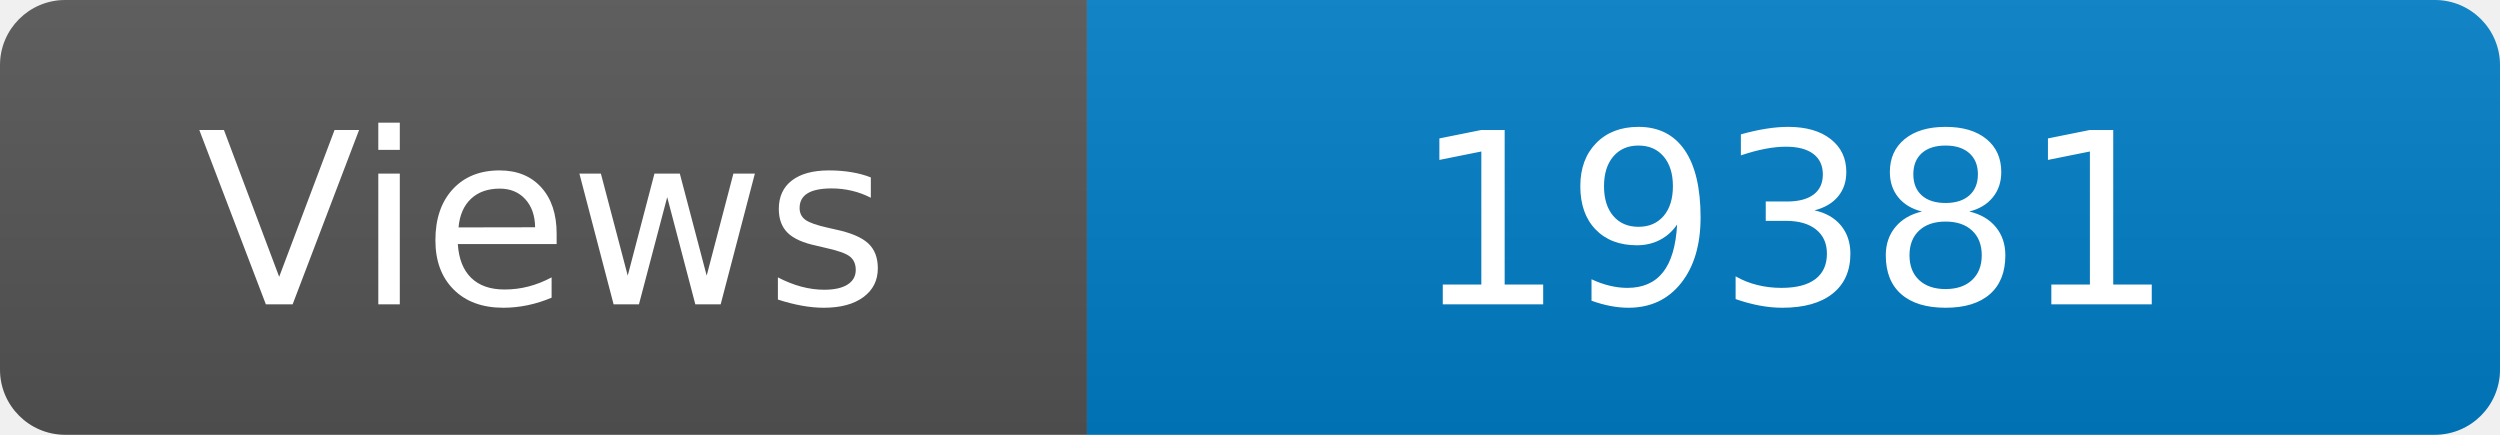
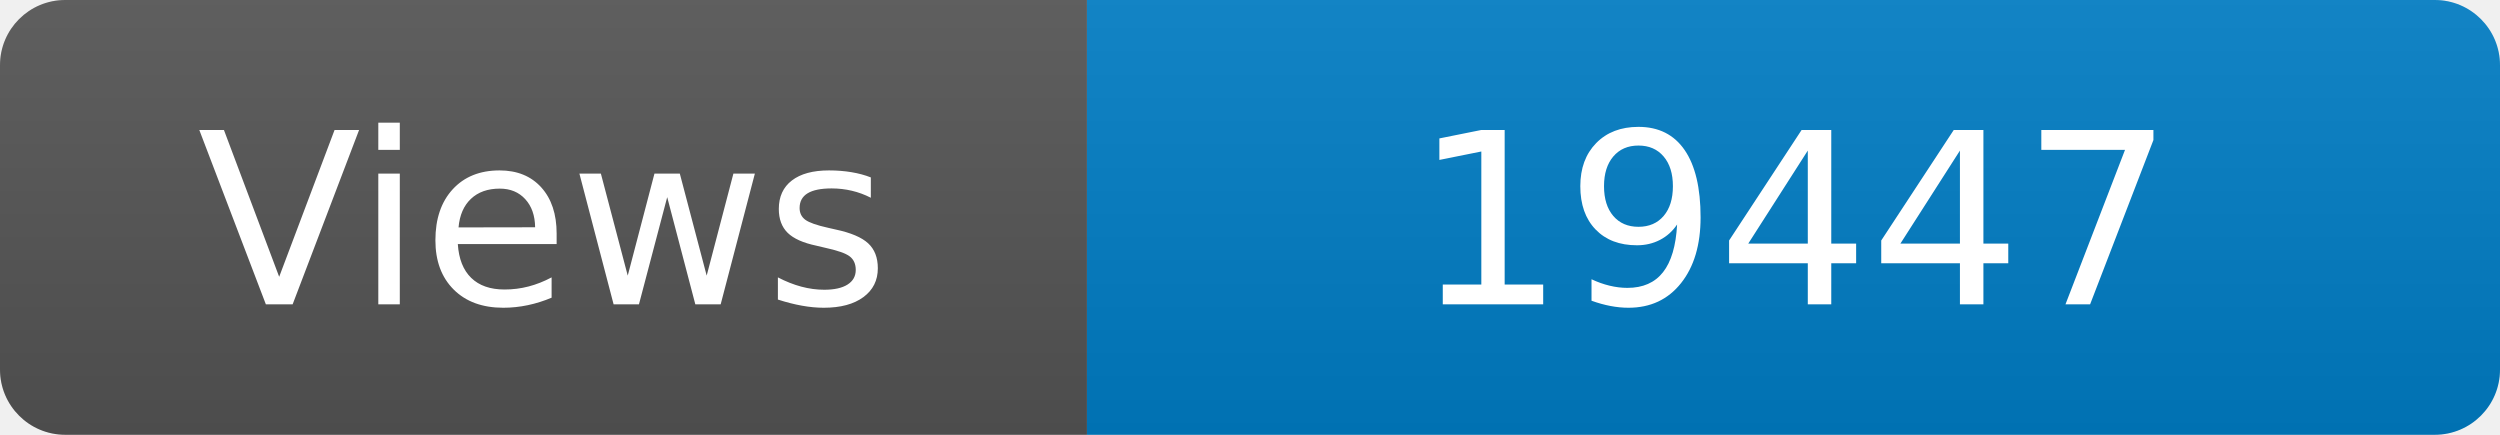
<svg xmlns="http://www.w3.org/2000/svg" width="115" height="20" role="img" aria-label="Maintained?: yes">
  <linearGradient id="s" x2="0" y2="100%">
    <stop offset="0" stop-color="#bbb" stop-opacity=".1" />
    <stop offset="1" stop-opacity=".1" />
  </linearGradient>
  <clipPath id="r">
    <rect width="115" height="20" rx="3" fill="#fff" />
  </clipPath>
  <g clip-path="url(#r)">
    <rect width="50" height="20" fill="#555" />
    <rect x="50" width="160" height="20" fill="#007ec6" />
    <rect width="115" height="20" fill="url(#s)" />
  </g>
  <g fill="#fff" text-anchor="middle" font-family="Verdana,Geneva,DejaVu Sans,sans-serif" font-size="110">
    <text x="250" y="140" transform="scale(.1)" fill="#fff">Views</text>
-     <text x="825" y="140" transform="scale(.1)" fill="#fff">19381</text>
+     <text x="825" y="140" transform="scale(.1)" fill="#fff">19447</text>
  </g>
</svg>
